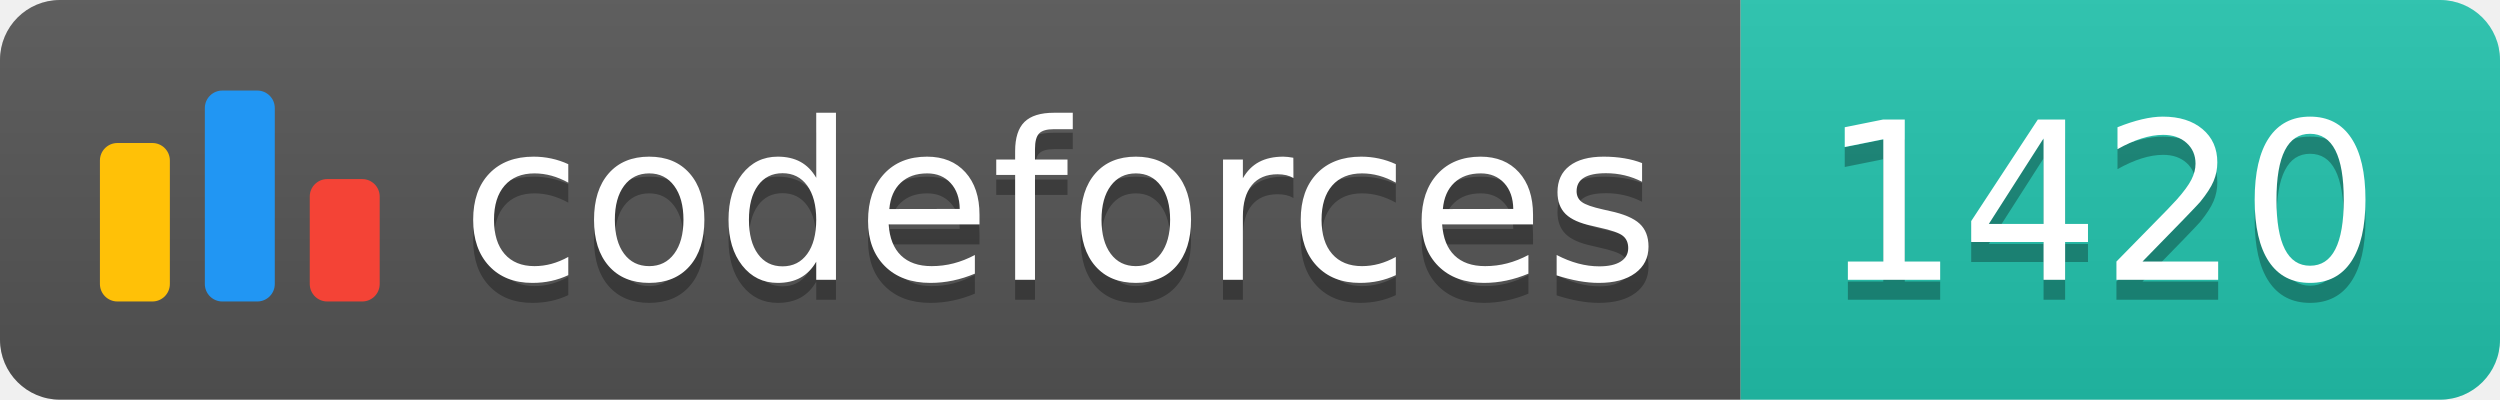
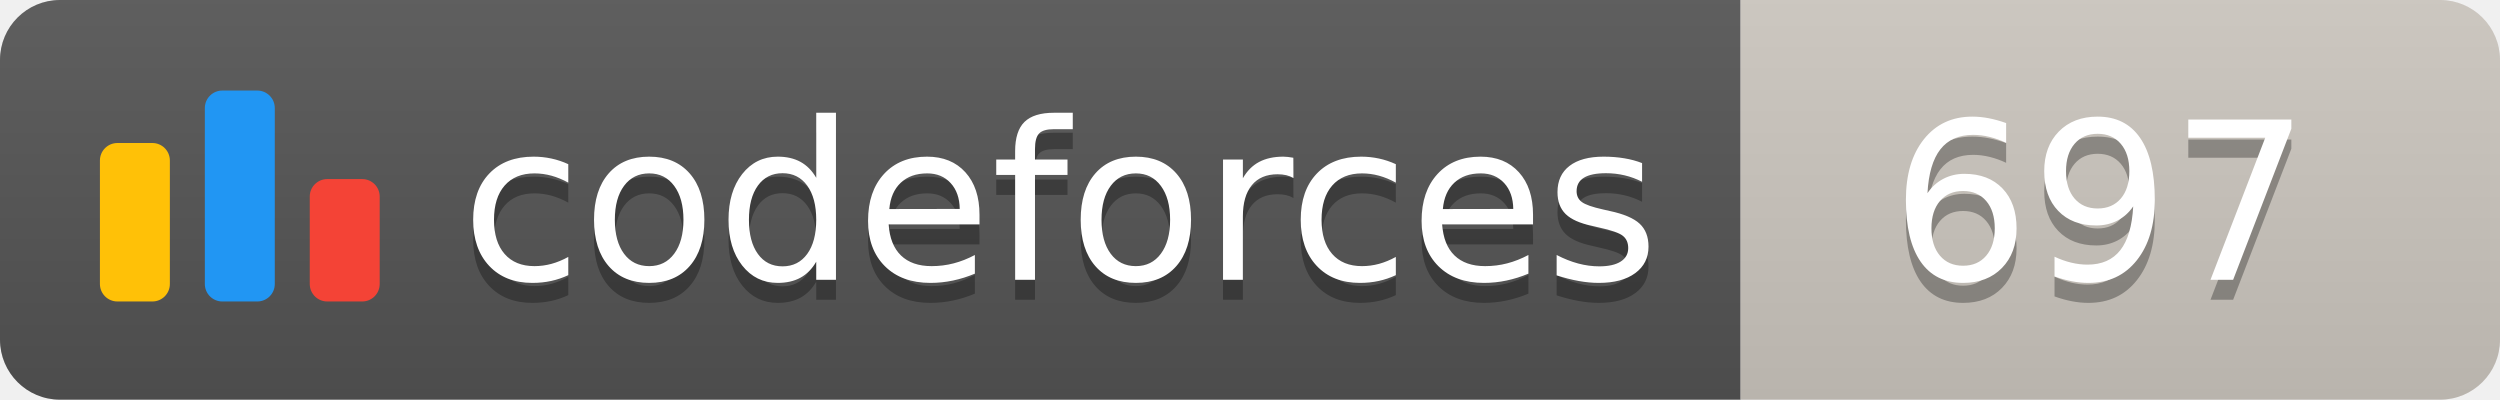
<svg xmlns="http://www.w3.org/2000/svg" width="125.1" height="20">
  <linearGradient id="smooth" x2="0" y2="100%">
    <stop offset="0" stop-color="#bbb" stop-opacity=".1" />
    <stop offset="1" stop-opacity=".1" />
  </linearGradient>
  <clipPath id="round">
    <rect width="125.1" height="20" rx="3" fill="#fff" />
  </clipPath>
  <g clip-path="url(#round)">
    <rect width="87.1" height="20" fill="#555" />
-     <rect x="87.1" width="38.0" height="20" fill="#22C4AE" />
+     <rect x="87.1" width="38.0" height="20" fill="#cec8c1" />
    <rect width="125.1" height="20" fill="url(#smooth)" />
  </g>
  <g fill="#fff" text-anchor="middle" font-family="DejaVu Sans,Verdana,Geneva,sans-serif" font-size="110">
    <svg x="5" y="3" class="logo" width="14" height="14" viewBox="0 0 32 25" fill="none">
      <rect y="6" width="8" height="18.125" rx="2" fill="#FFC107" />
      <rect x="24" y="10.125" width="8" height="14" rx="2" fill="#F44336" />
      <rect x="12" width="8" height="24.125" rx="2" fill="#2196F3" />
    </svg>
    <text x="530.5" y="150" fill="#010101" fill-opacity=".3" transform="scale(0.1)" textLength="601.0" lengthAdjust="spacing">codeforces
        </text>
    <text x="530.5" y="140" transform="scale(0.1)" textLength="601.0" lengthAdjust="spacing">codeforces</text>
-     <text x="1051.0" y="150" fill="#010101" fill-opacity=".3" transform="scale(0.1)" textLength="280.0" lengthAdjust="spacing">1420
+     <text x="1051.0" y="150" fill="#010101" fill-opacity=".3" transform="scale(0.1)" textLength="280.0" lengthAdjust="spacing">697
        </text>
-     <text x="1051.0" y="140" transform="scale(0.1)" textLength="280.0" lengthAdjust="spacing">1420</text>
+     <text x="1051.0" y="140" transform="scale(0.1)" textLength="280.0" lengthAdjust="spacing">697</text>
  </g>
</svg>
